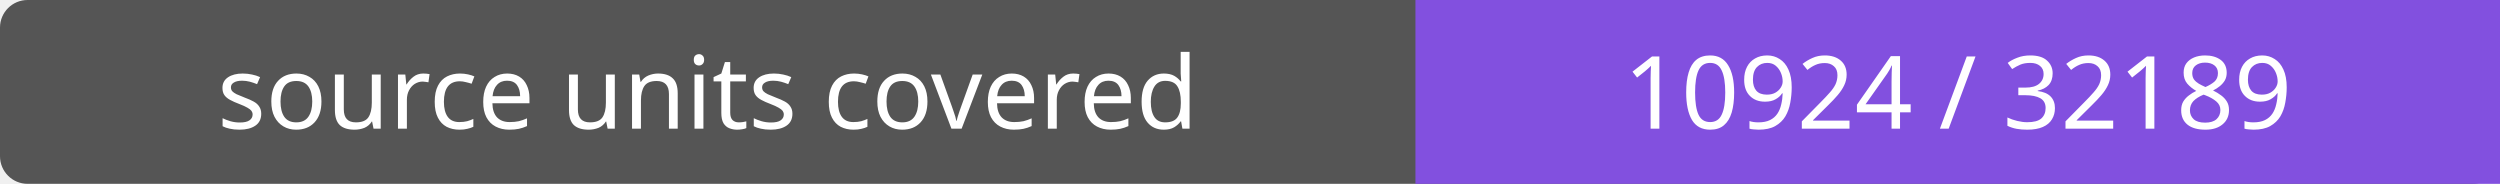
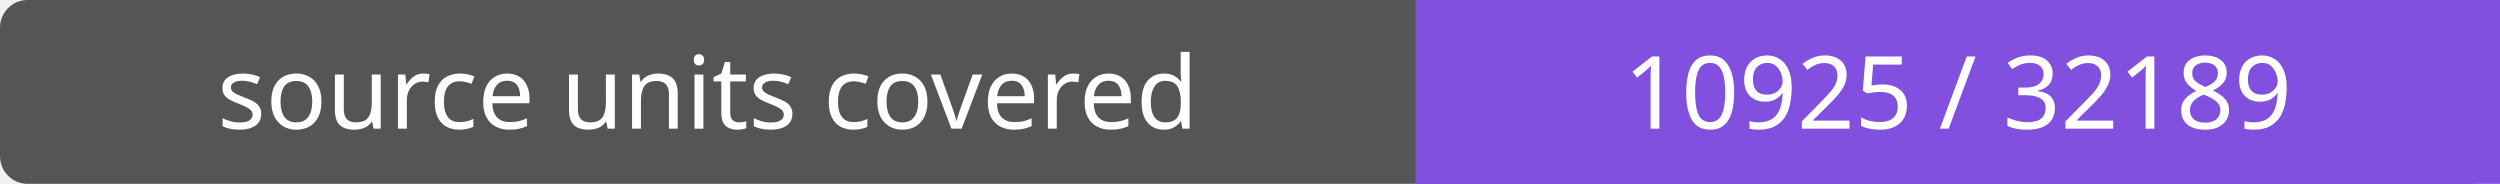
- <svg xmlns="http://www.w3.org/2000/svg" width="272" height="20" role="img" aria-label="source units covered: 10924 / 32189">
+ <svg xmlns="http://www.w3.org/2000/svg" width="272" height="20" role="img" aria-label="source units covered: 10925 / 32189">
  <rect width="272" height="20" rx="3" fill="#555" />
  <path fill="#8250df" d="M154 0h118v20H154z" />
  <g fill="#fff" text-anchor="middle" font-family="Verdana,sans-serif" font-size="11">
    <text x="77.0" y="14">source units covered</text>
-     <text x="213.0" y="14">10924 / 32189</text>
+     <text x="213.0" y="14">10925 / 32189</text>
  </g>
</svg>
